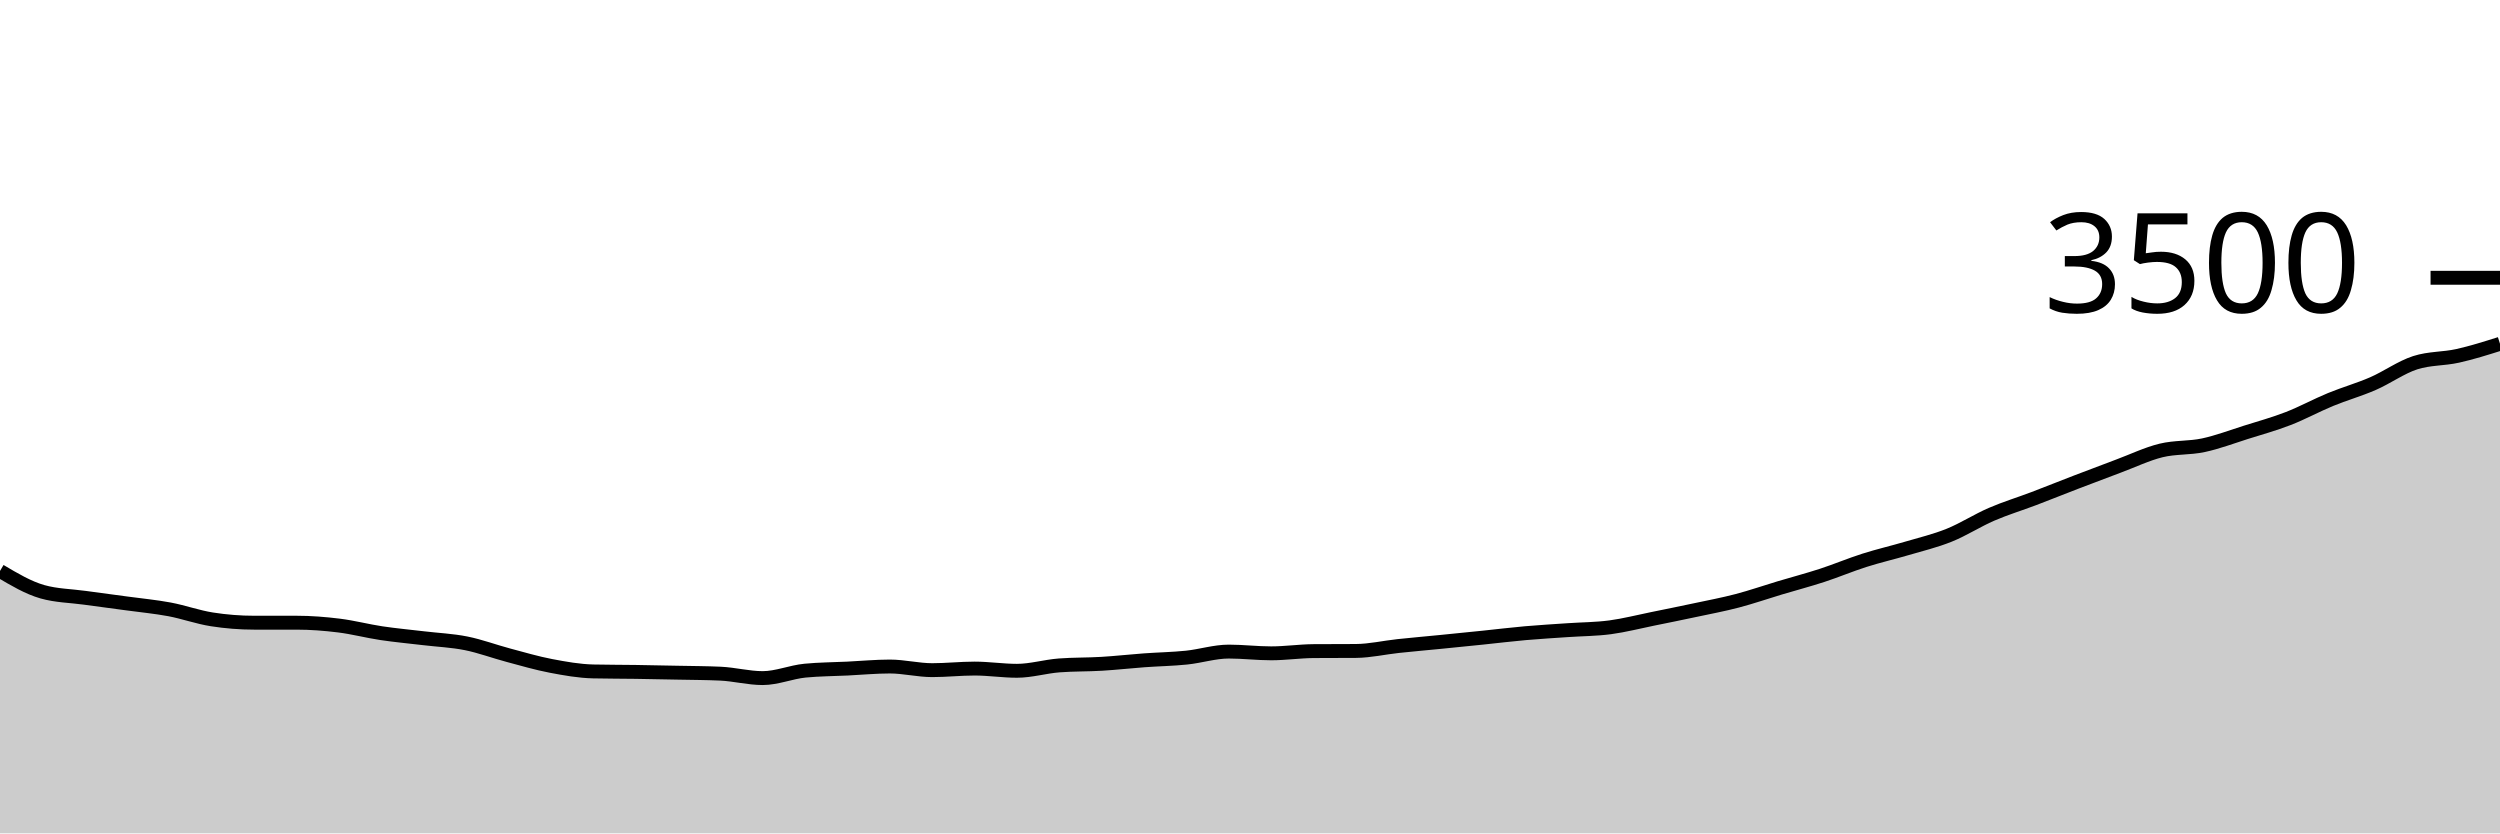
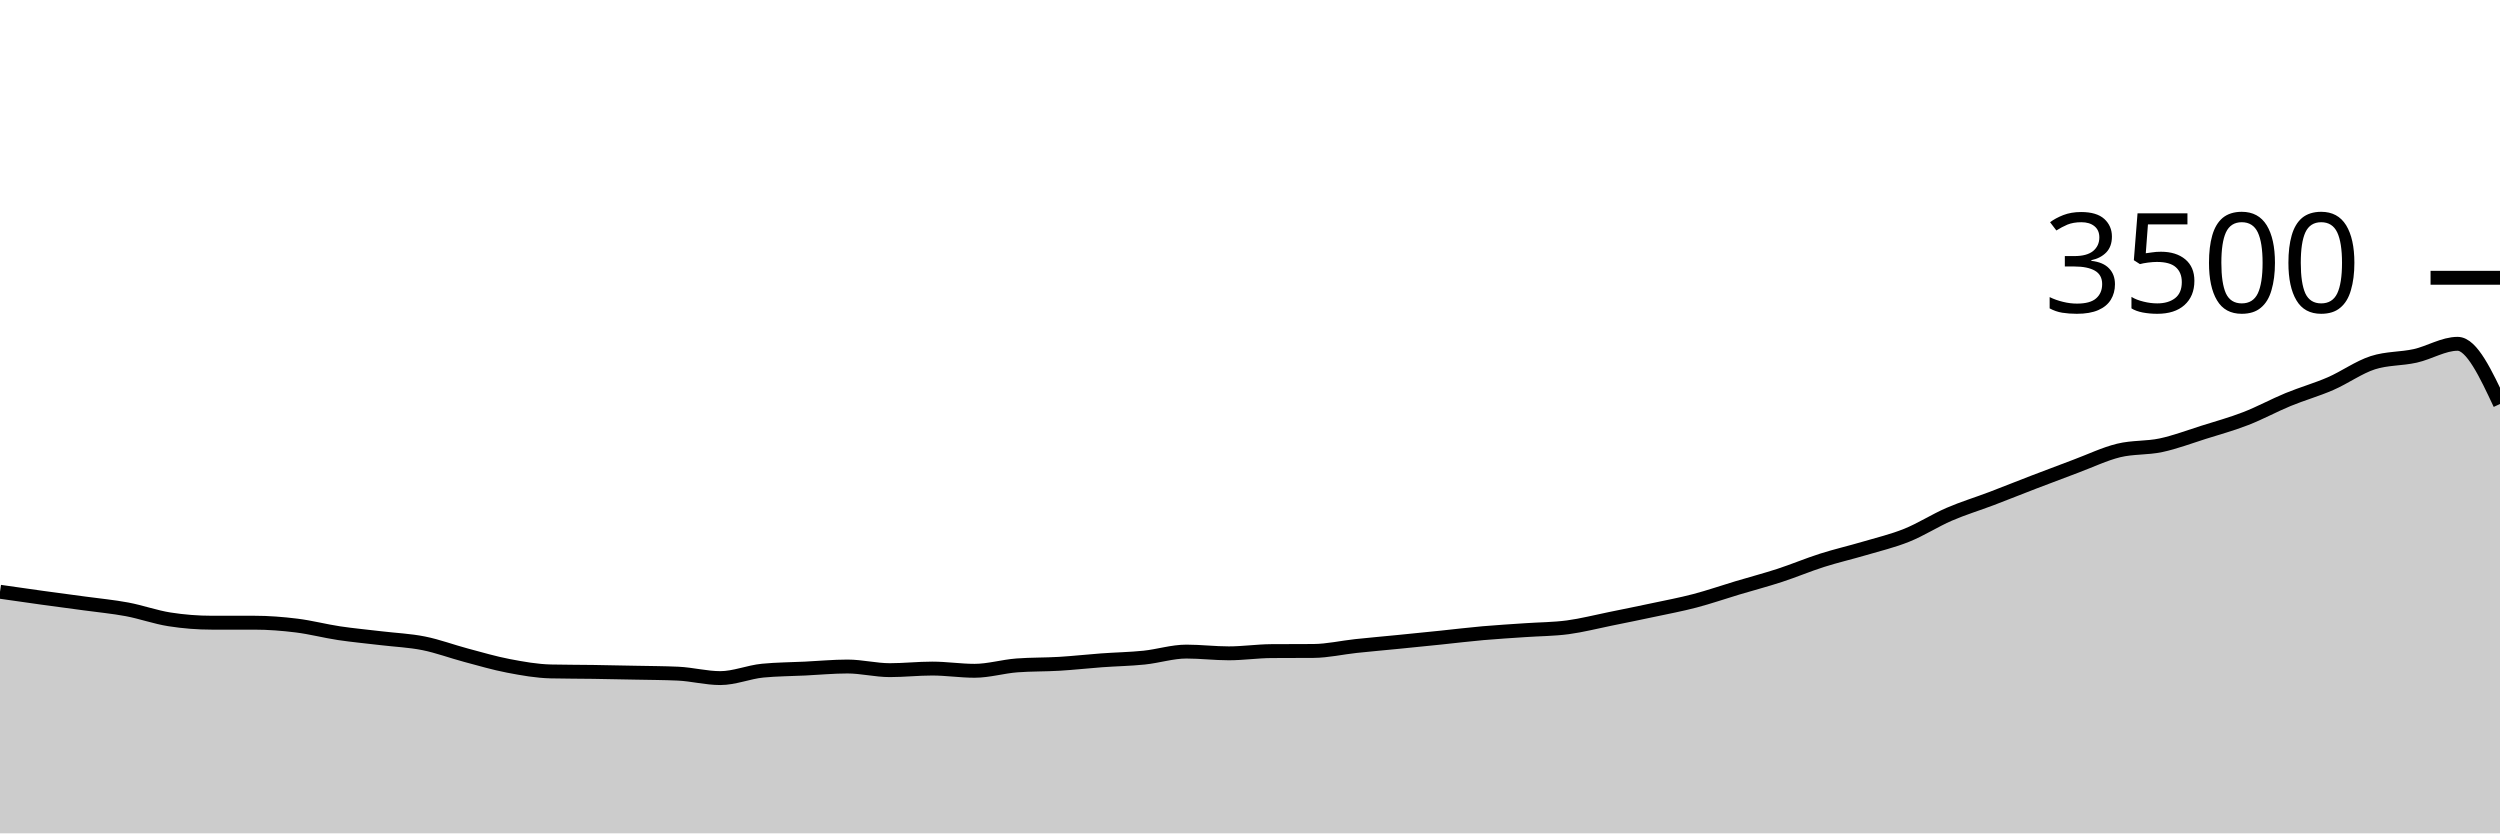
<svg xmlns="http://www.w3.org/2000/svg" viewBox="0 0 180 60">
  <g transform="translate(0,20)">
-     <path class="area" fill="rgba(0, 0, 0, 0.2)" d="M0,21.109C1.017,21.712,2.034,22.316,3.051,22.606C4.068,22.895,5.085,22.899,6.102,23.04C7.119,23.181,8.136,23.312,9.153,23.451C10.169,23.59,11.186,23.684,12.203,23.874C13.22,24.065,14.237,24.434,15.254,24.594C16.271,24.754,17.288,24.834,18.305,24.834C19.322,24.834,20.339,24.834,21.356,24.834C22.373,24.834,23.39,24.914,24.407,25.04C25.424,25.166,26.441,25.436,27.458,25.589C28.475,25.741,29.492,25.832,30.508,25.954C31.525,26.076,32.542,26.116,33.559,26.32C34.576,26.524,35.593,26.907,36.61,27.177C37.627,27.448,38.644,27.749,39.661,27.943C40.678,28.137,41.695,28.32,42.712,28.343C43.729,28.366,44.746,28.362,45.763,28.377C46.78,28.392,47.797,28.413,48.814,28.434C49.831,28.455,50.847,28.457,51.864,28.503C52.881,28.549,53.898,28.823,54.915,28.823C55.932,28.823,56.949,28.385,57.966,28.286C58.983,28.187,60,28.187,61.017,28.137C62.034,28.088,63.051,27.989,64.068,27.989C65.085,27.989,66.102,28.251,67.119,28.251C68.136,28.251,69.153,28.137,70.169,28.137C71.186,28.137,72.203,28.297,73.22,28.297C74.237,28.297,75.254,27.985,76.271,27.909C77.288,27.832,78.305,27.855,79.322,27.794C80.339,27.733,81.356,27.617,82.373,27.543C83.39,27.469,84.407,27.453,85.424,27.349C86.441,27.244,87.458,26.914,88.475,26.914C89.492,26.914,90.508,27.04,91.525,27.04C92.542,27.04,93.559,26.888,94.576,26.88C95.593,26.872,96.61,26.876,97.627,26.869C98.644,26.861,99.661,26.623,100.678,26.514C101.695,26.406,102.712,26.318,103.729,26.217C104.746,26.116,105.763,26.013,106.78,25.909C107.797,25.804,108.814,25.678,109.831,25.589C110.847,25.499,111.864,25.442,112.881,25.371C113.898,25.301,114.915,25.301,115.932,25.166C116.949,25.03,117.966,24.766,118.983,24.56C120,24.354,121.017,24.149,122.034,23.931C123.051,23.714,124.068,23.524,125.085,23.257C126.102,22.99,127.119,22.636,128.136,22.331C129.153,22.027,130.169,21.76,131.186,21.429C132.203,21.097,133.22,20.667,134.237,20.343C135.254,20.019,136.271,19.787,137.288,19.486C138.305,19.185,139.322,18.947,140.339,18.537C141.356,18.128,142.373,17.469,143.39,17.029C144.407,16.589,145.424,16.284,146.441,15.897C147.458,15.51,148.475,15.099,149.492,14.709C150.508,14.318,151.525,13.933,152.542,13.554C153.559,13.175,154.576,12.684,155.593,12.434C156.61,12.185,157.627,12.274,158.644,12.057C159.661,11.84,160.678,11.451,161.695,11.131C162.712,10.811,163.729,10.531,164.746,10.137C165.763,9.743,166.78,9.185,167.797,8.766C168.814,8.347,169.831,8.065,170.847,7.623C171.864,7.181,172.881,6.442,173.898,6.114C174.915,5.787,175.932,5.85,176.949,5.623C177.966,5.396,178.983,5.075,180,4.754L180,40C178.983,40,177.966,40,176.949,40C175.932,40,174.915,40,173.898,40C172.881,40,171.864,40,170.847,40C169.831,40,168.814,40,167.797,40C166.78,40,165.763,40,164.746,40C163.729,40,162.712,40,161.695,40C160.678,40,159.661,40,158.644,40C157.627,40,156.61,40,155.593,40C154.576,40,153.559,40,152.542,40C151.525,40,150.508,40,149.492,40C148.475,40,147.458,40,146.441,40C145.424,40,144.407,40,143.39,40C142.373,40,141.356,40,140.339,40C139.322,40,138.305,40,137.288,40C136.271,40,135.254,40,134.237,40C133.22,40,132.203,40,131.186,40C130.169,40,129.153,40,128.136,40C127.119,40,126.102,40,125.085,40C124.068,40,123.051,40,122.034,40C121.017,40,120,40,118.983,40C117.966,40,116.949,40,115.932,40C114.915,40,113.898,40,112.881,40C111.864,40,110.847,40,109.831,40C108.814,40,107.797,40,106.78,40C105.763,40,104.746,40,103.729,40C102.712,40,101.695,40,100.678,40C99.661,40,98.644,40,97.627,40C96.61,40,95.593,40,94.576,40C93.559,40,92.542,40,91.525,40C90.508,40,89.492,40,88.475,40C87.458,40,86.441,40,85.424,40C84.407,40,83.39,40,82.373,40C81.356,40,80.339,40,79.322,40C78.305,40,77.288,40,76.271,40C75.254,40,74.237,40,73.22,40C72.203,40,71.186,40,70.169,40C69.153,40,68.136,40,67.119,40C66.102,40,65.085,40,64.068,40C63.051,40,62.034,40,61.017,40C60,40,58.983,40,57.966,40C56.949,40,55.932,40,54.915,40C53.898,40,52.881,40,51.864,40C50.847,40,49.831,40,48.814,40C47.797,40,46.78,40,45.763,40C44.746,40,43.729,40,42.712,40C41.695,40,40.678,40,39.661,40C38.644,40,37.627,40,36.61,40C35.593,40,34.576,40,33.559,40C32.542,40,31.525,40,30.508,40C29.492,40,28.475,40,27.458,40C26.441,40,25.424,40,24.407,40C23.39,40,22.373,40,21.356,40C20.339,40,19.322,40,18.305,40C17.288,40,16.271,40,15.254,40C14.237,40,13.22,40,12.203,40C11.186,40,10.169,40,9.153,40C8.136,40,7.119,40,6.102,40C5.085,40,4.068,40,3.051,40C2.034,40,1.017,40,0,40Z" />
-     <path class="line" stroke="black" fill="none" d="M0,21.109C1.017,21.712,2.034,22.316,3.051,22.606C4.068,22.895,5.085,22.899,6.102,23.04C7.119,23.181,8.136,23.312,9.153,23.451C10.169,23.59,11.186,23.684,12.203,23.874C13.22,24.065,14.237,24.434,15.254,24.594C16.271,24.754,17.288,24.834,18.305,24.834C19.322,24.834,20.339,24.834,21.356,24.834C22.373,24.834,23.39,24.914,24.407,25.04C25.424,25.166,26.441,25.436,27.458,25.589C28.475,25.741,29.492,25.832,30.508,25.954C31.525,26.076,32.542,26.116,33.559,26.32C34.576,26.524,35.593,26.907,36.61,27.177C37.627,27.448,38.644,27.749,39.661,27.943C40.678,28.137,41.695,28.32,42.712,28.343C43.729,28.366,44.746,28.362,45.763,28.377C46.78,28.392,47.797,28.413,48.814,28.434C49.831,28.455,50.847,28.457,51.864,28.503C52.881,28.549,53.898,28.823,54.915,28.823C55.932,28.823,56.949,28.385,57.966,28.286C58.983,28.187,60,28.187,61.017,28.137C62.034,28.088,63.051,27.989,64.068,27.989C65.085,27.989,66.102,28.251,67.119,28.251C68.136,28.251,69.153,28.137,70.169,28.137C71.186,28.137,72.203,28.297,73.22,28.297C74.237,28.297,75.254,27.985,76.271,27.909C77.288,27.832,78.305,27.855,79.322,27.794C80.339,27.733,81.356,27.617,82.373,27.543C83.39,27.469,84.407,27.453,85.424,27.349C86.441,27.244,87.458,26.914,88.475,26.914C89.492,26.914,90.508,27.04,91.525,27.04C92.542,27.04,93.559,26.888,94.576,26.88C95.593,26.872,96.61,26.876,97.627,26.869C98.644,26.861,99.661,26.623,100.678,26.514C101.695,26.406,102.712,26.318,103.729,26.217C104.746,26.116,105.763,26.013,106.78,25.909C107.797,25.804,108.814,25.678,109.831,25.589C110.847,25.499,111.864,25.442,112.881,25.371C113.898,25.301,114.915,25.301,115.932,25.166C116.949,25.03,117.966,24.766,118.983,24.56C120,24.354,121.017,24.149,122.034,23.931C123.051,23.714,124.068,23.524,125.085,23.257C126.102,22.99,127.119,22.636,128.136,22.331C129.153,22.027,130.169,21.76,131.186,21.429C132.203,21.097,133.22,20.667,134.237,20.343C135.254,20.019,136.271,19.787,137.288,19.486C138.305,19.185,139.322,18.947,140.339,18.537C141.356,18.128,142.373,17.469,143.39,17.029C144.407,16.589,145.424,16.284,146.441,15.897C147.458,15.51,148.475,15.099,149.492,14.709C150.508,14.318,151.525,13.933,152.542,13.554C153.559,13.175,154.576,12.684,155.593,12.434C156.61,12.185,157.627,12.274,158.644,12.057C159.661,11.84,160.678,11.451,161.695,11.131C162.712,10.811,163.729,10.531,164.746,10.137C165.763,9.743,166.78,9.185,167.797,8.766C168.814,8.347,169.831,8.065,170.847,7.623C171.864,7.181,172.881,6.442,173.898,6.114C174.915,5.787,175.932,5.85,176.949,5.623C177.966,5.396,178.983,5.075,180,4.754" />
+     <path class="area" fill="rgba(0, 0, 0, 0.2)" d="M0,22.606C1.017,22.752,2.034,22.899,3.051,23.04C4.068,23.181,5.085,23.312,6.102,23.451C7.119,23.59,8.136,23.684,9.153,23.874C10.169,24.065,11.186,24.434,12.203,24.594C13.22,24.754,14.237,24.834,15.254,24.834C16.271,24.834,17.288,24.834,18.305,24.834C19.322,24.834,20.339,24.914,21.356,25.04C22.373,25.166,23.39,25.436,24.407,25.589C25.424,25.741,26.441,25.832,27.458,25.954C28.475,26.076,29.492,26.116,30.508,26.32C31.525,26.524,32.542,26.907,33.559,27.177C34.576,27.448,35.593,27.749,36.61,27.943C37.627,28.137,38.644,28.32,39.661,28.343C40.678,28.366,41.695,28.362,42.712,28.377C43.729,28.392,44.746,28.413,45.763,28.434C46.78,28.455,47.797,28.457,48.814,28.503C49.831,28.549,50.847,28.823,51.864,28.823C52.881,28.823,53.898,28.385,54.915,28.286C55.932,28.187,56.949,28.187,57.966,28.137C58.983,28.088,60,27.989,61.017,27.989C62.034,27.989,63.051,28.251,64.068,28.251C65.085,28.251,66.102,28.137,67.119,28.137C68.136,28.137,69.153,28.297,70.169,28.297C71.186,28.297,72.203,27.985,73.22,27.909C74.237,27.832,75.254,27.855,76.271,27.794C77.288,27.733,78.305,27.617,79.322,27.543C80.339,27.469,81.356,27.453,82.373,27.349C83.39,27.244,84.407,26.914,85.424,26.914C86.441,26.914,87.458,27.04,88.475,27.04C89.492,27.04,90.508,26.888,91.525,26.88C92.542,26.872,93.559,26.876,94.576,26.869C95.593,26.861,96.61,26.623,97.627,26.514C98.644,26.406,99.661,26.318,100.678,26.217C101.695,26.116,102.712,26.013,103.729,25.909C104.746,25.804,105.763,25.678,106.78,25.589C107.797,25.499,108.814,25.442,109.831,25.371C110.847,25.301,111.864,25.301,112.881,25.166C113.898,25.03,114.915,24.766,115.932,24.56C116.949,24.354,117.966,24.149,118.983,23.931C120,23.714,121.017,23.524,122.034,23.257C123.051,22.99,124.068,22.636,125.085,22.331C126.102,22.027,127.119,21.76,128.136,21.429C129.153,21.097,130.169,20.667,131.186,20.343C132.203,20.019,133.22,19.787,134.237,19.486C135.254,19.185,136.271,18.947,137.288,18.537C138.305,18.128,139.322,17.469,140.339,17.029C141.356,16.589,142.373,16.284,143.39,15.897C144.407,15.51,145.424,15.099,146.441,14.709C147.458,14.318,148.475,13.933,149.492,13.554C150.508,13.175,151.525,12.684,152.542,12.434C153.559,12.185,154.576,12.274,155.593,12.057C156.61,11.84,157.627,11.451,158.644,11.131C159.661,10.811,160.678,10.531,161.695,10.137C162.712,9.743,163.729,9.185,164.746,8.766C165.763,8.347,166.78,8.065,167.797,7.623C168.814,7.181,169.831,6.442,170.847,6.114C171.864,5.787,172.881,5.85,173.898,5.623C174.915,5.396,175.932,4.754,176.949,4.754C177.966,4.754,178.983,6.92,180,9.086L180,40C178.983,40,177.966,40,176.949,40C175.932,40,174.915,40,173.898,40C172.881,40,171.864,40,170.847,40C169.831,40,168.814,40,167.797,40C166.78,40,165.763,40,164.746,40C163.729,40,162.712,40,161.695,40C160.678,40,159.661,40,158.644,40C157.627,40,156.61,40,155.593,40C154.576,40,153.559,40,152.542,40C151.525,40,150.508,40,149.492,40C148.475,40,147.458,40,146.441,40C145.424,40,144.407,40,143.39,40C142.373,40,141.356,40,140.339,40C139.322,40,138.305,40,137.288,40C136.271,40,135.254,40,134.237,40C133.22,40,132.203,40,131.186,40C130.169,40,129.153,40,128.136,40C127.119,40,126.102,40,125.085,40C124.068,40,123.051,40,122.034,40C121.017,40,120,40,118.983,40C117.966,40,116.949,40,115.932,40C114.915,40,113.898,40,112.881,40C111.864,40,110.847,40,109.831,40C108.814,40,107.797,40,106.78,40C105.763,40,104.746,40,103.729,40C102.712,40,101.695,40,100.678,40C99.661,40,98.644,40,97.627,40C96.61,40,95.593,40,94.576,40C93.559,40,92.542,40,91.525,40C90.508,40,89.492,40,88.475,40C87.458,40,86.441,40,85.424,40C84.407,40,83.39,40,82.373,40C81.356,40,80.339,40,79.322,40C78.305,40,77.288,40,76.271,40C75.254,40,74.237,40,73.22,40C72.203,40,71.186,40,70.169,40C69.153,40,68.136,40,67.119,40C66.102,40,65.085,40,64.068,40C63.051,40,62.034,40,61.017,40C60,40,58.983,40,57.966,40C56.949,40,55.932,40,54.915,40C53.898,40,52.881,40,51.864,40C50.847,40,49.831,40,48.814,40C47.797,40,46.78,40,45.763,40C44.746,40,43.729,40,42.712,40C41.695,40,40.678,40,39.661,40C38.644,40,37.627,40,36.61,40C35.593,40,34.576,40,33.559,40C32.542,40,31.525,40,30.508,40C29.492,40,28.475,40,27.458,40C26.441,40,25.424,40,24.407,40C23.39,40,22.373,40,21.356,40C20.339,40,19.322,40,18.305,40C17.288,40,16.271,40,15.254,40C14.237,40,13.22,40,12.203,40C11.186,40,10.169,40,9.153,40C8.136,40,7.119,40,6.102,40C5.085,40,4.068,40,3.051,40C2.034,40,1.017,40,0,40Z" />
+     <path class="line" stroke="black" fill="none" d="M0,22.606C1.017,22.752,2.034,22.899,3.051,23.04C4.068,23.181,5.085,23.312,6.102,23.451C7.119,23.59,8.136,23.684,9.153,23.874C10.169,24.065,11.186,24.434,12.203,24.594C13.22,24.754,14.237,24.834,15.254,24.834C16.271,24.834,17.288,24.834,18.305,24.834C19.322,24.834,20.339,24.914,21.356,25.04C22.373,25.166,23.39,25.436,24.407,25.589C25.424,25.741,26.441,25.832,27.458,25.954C28.475,26.076,29.492,26.116,30.508,26.32C31.525,26.524,32.542,26.907,33.559,27.177C34.576,27.448,35.593,27.749,36.61,27.943C37.627,28.137,38.644,28.32,39.661,28.343C40.678,28.366,41.695,28.362,42.712,28.377C43.729,28.392,44.746,28.413,45.763,28.434C46.78,28.455,47.797,28.457,48.814,28.503C49.831,28.549,50.847,28.823,51.864,28.823C52.881,28.823,53.898,28.385,54.915,28.286C55.932,28.187,56.949,28.187,57.966,28.137C58.983,28.088,60,27.989,61.017,27.989C62.034,27.989,63.051,28.251,64.068,28.251C65.085,28.251,66.102,28.137,67.119,28.137C68.136,28.137,69.153,28.297,70.169,28.297C71.186,28.297,72.203,27.985,73.22,27.909C74.237,27.832,75.254,27.855,76.271,27.794C77.288,27.733,78.305,27.617,79.322,27.543C80.339,27.469,81.356,27.453,82.373,27.349C83.39,27.244,84.407,26.914,85.424,26.914C86.441,26.914,87.458,27.04,88.475,27.04C89.492,27.04,90.508,26.888,91.525,26.88C92.542,26.872,93.559,26.876,94.576,26.869C95.593,26.861,96.61,26.623,97.627,26.514C98.644,26.406,99.661,26.318,100.678,26.217C101.695,26.116,102.712,26.013,103.729,25.909C104.746,25.804,105.763,25.678,106.78,25.589C107.797,25.499,108.814,25.442,109.831,25.371C110.847,25.301,111.864,25.301,112.881,25.166C113.898,25.03,114.915,24.766,115.932,24.56C116.949,24.354,117.966,24.149,118.983,23.931C120,23.714,121.017,23.524,122.034,23.257C123.051,22.99,124.068,22.636,125.085,22.331C126.102,22.027,127.119,21.76,128.136,21.429C129.153,21.097,130.169,20.667,131.186,20.343C132.203,20.019,133.22,19.787,134.237,19.486C135.254,19.185,136.271,18.947,137.288,18.537C138.305,18.128,139.322,17.469,140.339,17.029C141.356,16.589,142.373,16.284,143.39,15.897C144.407,15.51,145.424,15.099,146.441,14.709C147.458,14.318,148.475,13.933,149.492,13.554C150.508,13.175,151.525,12.684,152.542,12.434C153.559,12.185,154.576,12.274,155.593,12.057C156.61,11.84,157.627,11.451,158.644,11.131C159.661,10.811,160.678,10.531,161.695,10.137C162.712,9.743,163.729,9.185,164.746,8.766C165.763,8.347,166.78,8.065,167.797,7.623C168.814,7.181,169.831,6.442,170.847,6.114C171.864,5.787,172.881,5.85,173.898,5.623C174.915,5.396,175.932,4.754,176.949,4.754C177.966,4.754,178.983,6.92,180,9.086" />
    <path class="axis-ceiling" stroke-width="1" stroke="black" fill="none" d="M175,0L180,0" />
    <text class="axis-ceiling-label" font-family="sans-serif" text-anchor="end" font-size="10px" x="170" y="2.5">3500</text>
  </g>
</svg>
